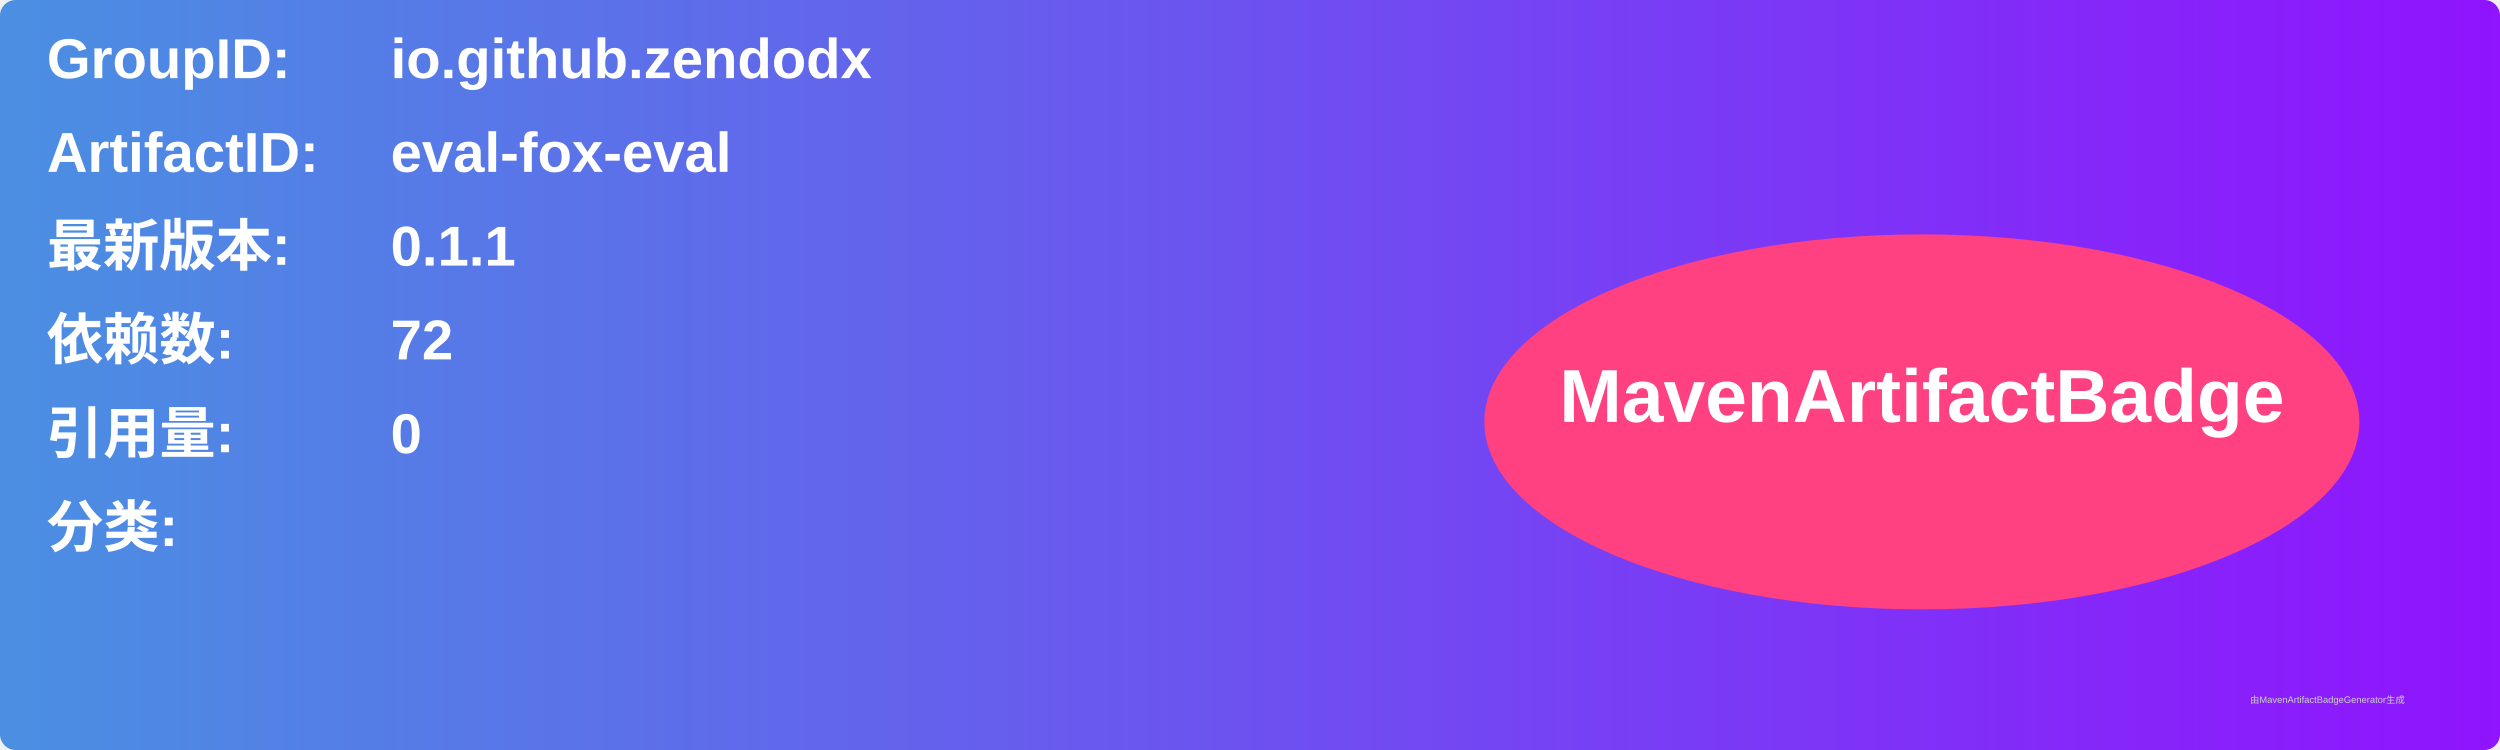
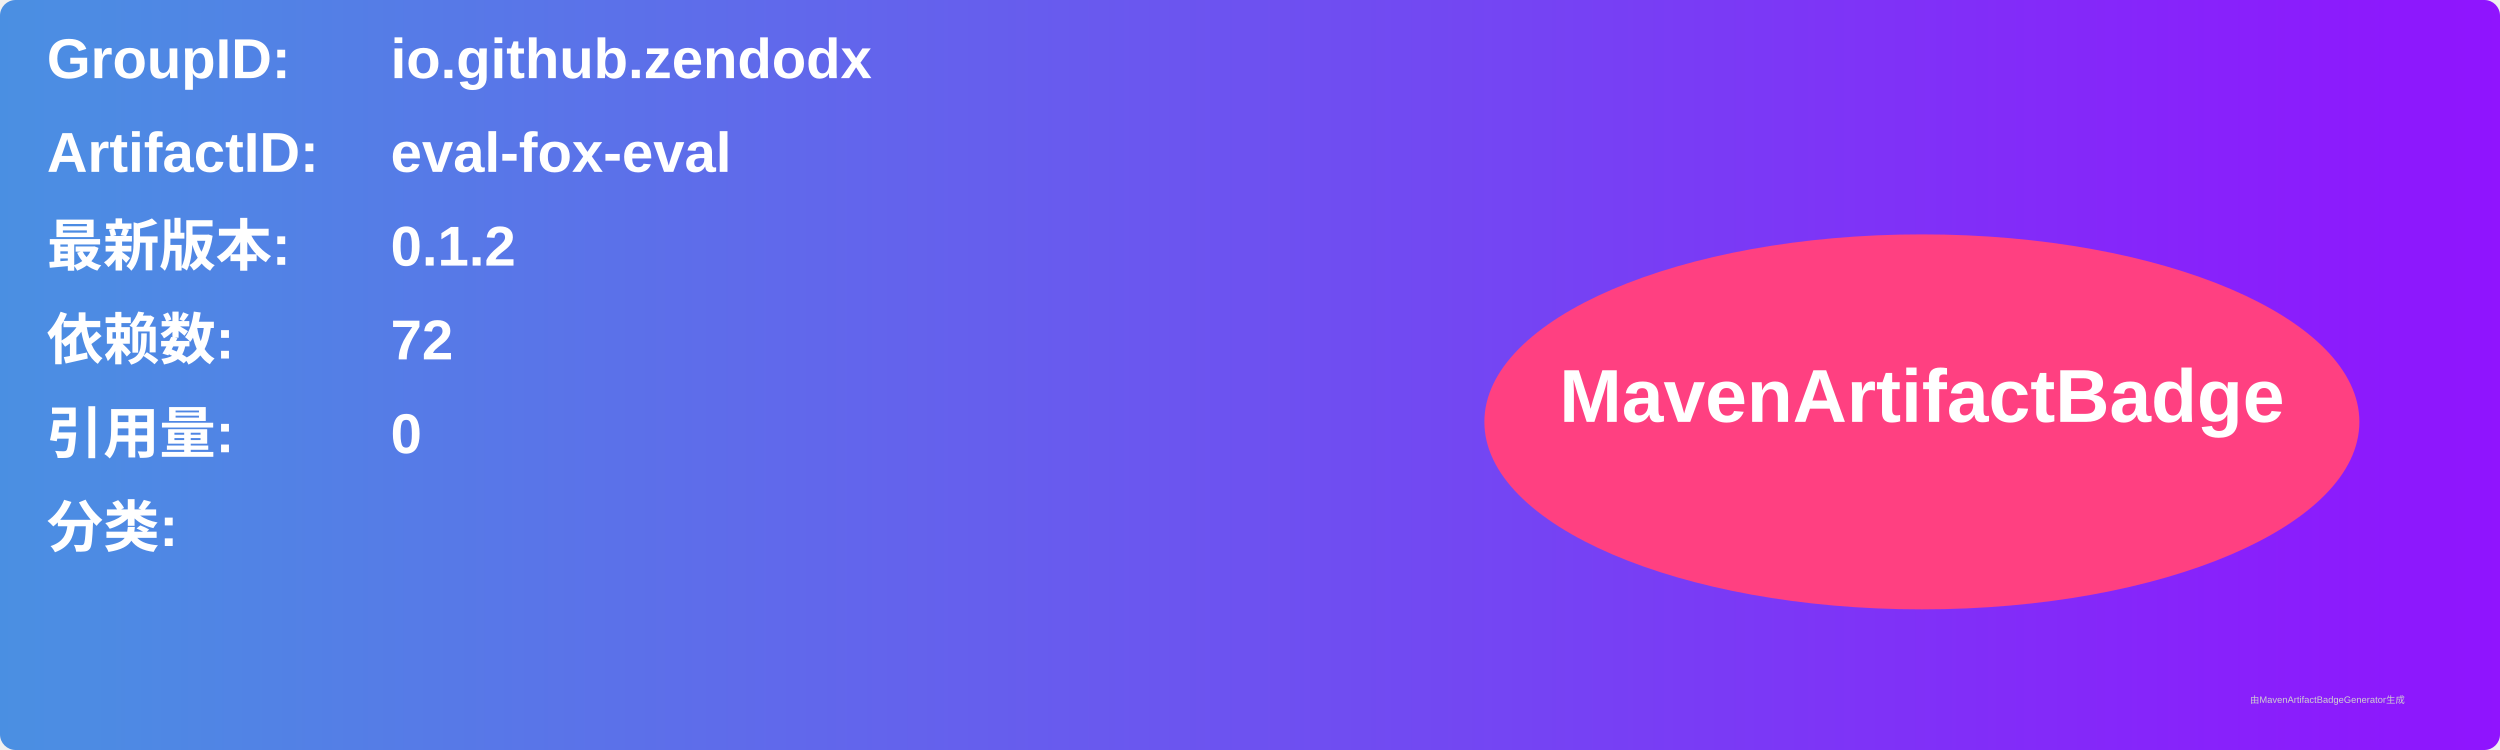
<svg xmlns="http://www.w3.org/2000/svg" width="800" height="240" viewBox="0 0 800 240">
  <linearGradient id="grad" x1="0%" y1="0%" x2="100%" y2="0%">
    <stop offset="0%" stop-color="#4a90e2" />
    <stop offset="100%" stop-color="#9013fe" />
  </linearGradient>
  <rect width="100%" height="100%" rx="5" ry="5" fill="url(#grad)" />
  <g transform="translate(15, 15)">
    <text x="0" y="10" font-family="Arial" font-size="18" fill="white" font-weight="bold" width="260">GroupID:</text>
    <text x="110" y="10" font-family="Arial" font-size="18" fill="white" font-weight="bold" width="460">io.github.zendodx</text>
    <text x="0" y="40" font-family="Arial" font-size="18" fill="white" font-weight="bold" width="260">ArtifactID:</text>
    <text x="110" y="40" font-family="Arial" font-size="18" fill="white" font-weight="bold" width="460">eval-fox-eval</text>
    <text x="0" y="70" font-family="Arial" font-size="18" fill="white" font-weight="bold">最新版本:</text>
    <text x="110" y="70" font-family="Arial" font-size="18" fill="white" font-weight="bold">
-       <tspan font-weight="bold">0.1.1</tspan>
+       <tspan font-weight="bold">0.1.2</tspan>
    </text>
    <text x="0" y="100" font-family="Arial" font-size="18" fill="white" font-weight="bold">依赖数: </text>
    <text x="110" y="100" font-family="Arial" font-size="18" fill="white">
      <tspan font-weight="bold">72</tspan>
    </text>
    <text x="0" y="130" font-family="Arial" font-size="18" fill="white" font-weight="bold">引用量: </text>
    <text x="110" y="130" font-family="Arial" font-size="18" fill="white">
      <tspan font-weight="bold">0</tspan>
    </text>
    <text x="0" y="160" font-family="Arial" font-size="18" fill="white" font-weight="bold">分类:</text>
    <text x="10" y="190" font-family="Arial" font-size="10" fill="white">
      <tspan font-weight="bold" />
    </text>
    <ellipse cx="600" cy="120" rx="140" ry="60" fill="#ff4081" />
    <text x="600" y="120" text-anchor="middle" font-family="Arial" font-size="24" fill="white" font-weight="bold">MavenArtifactBadge</text>
  </g>
  <text x="720" y="225" font-family="Arial" font-size="3" fill="#d0d0d0">由MavenArtifactBadgeGenerator生成</text>
</svg>
